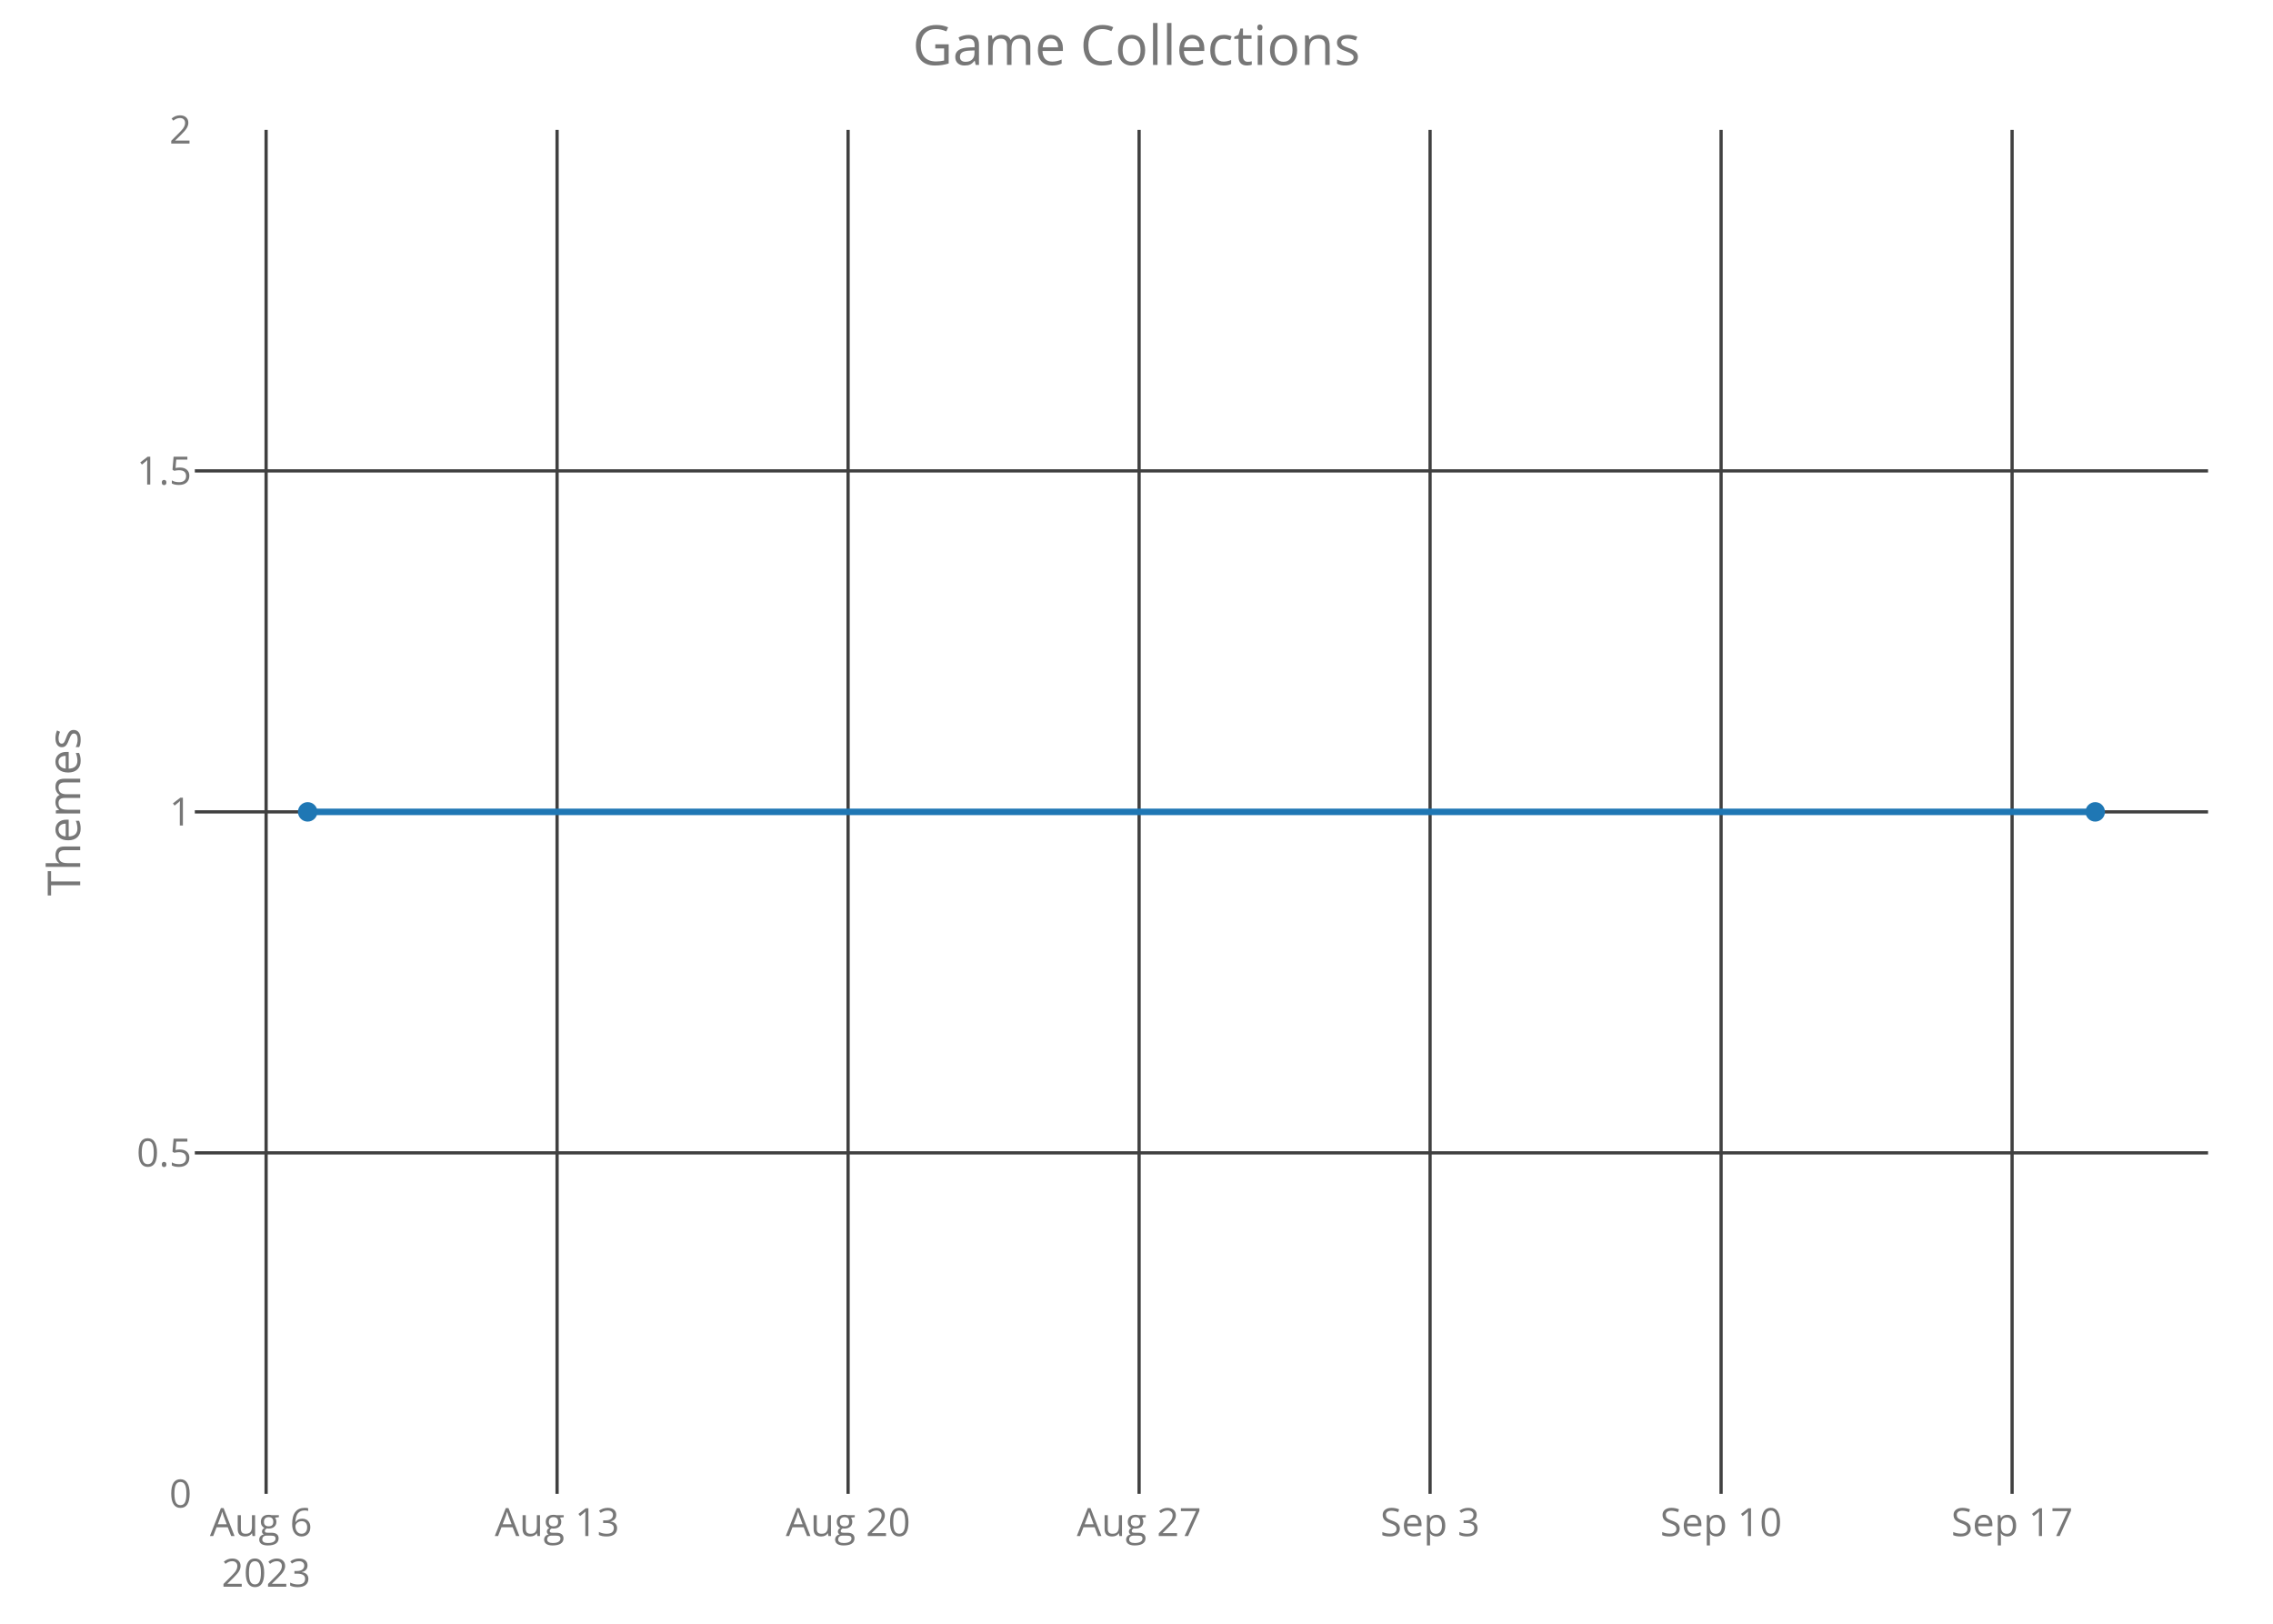
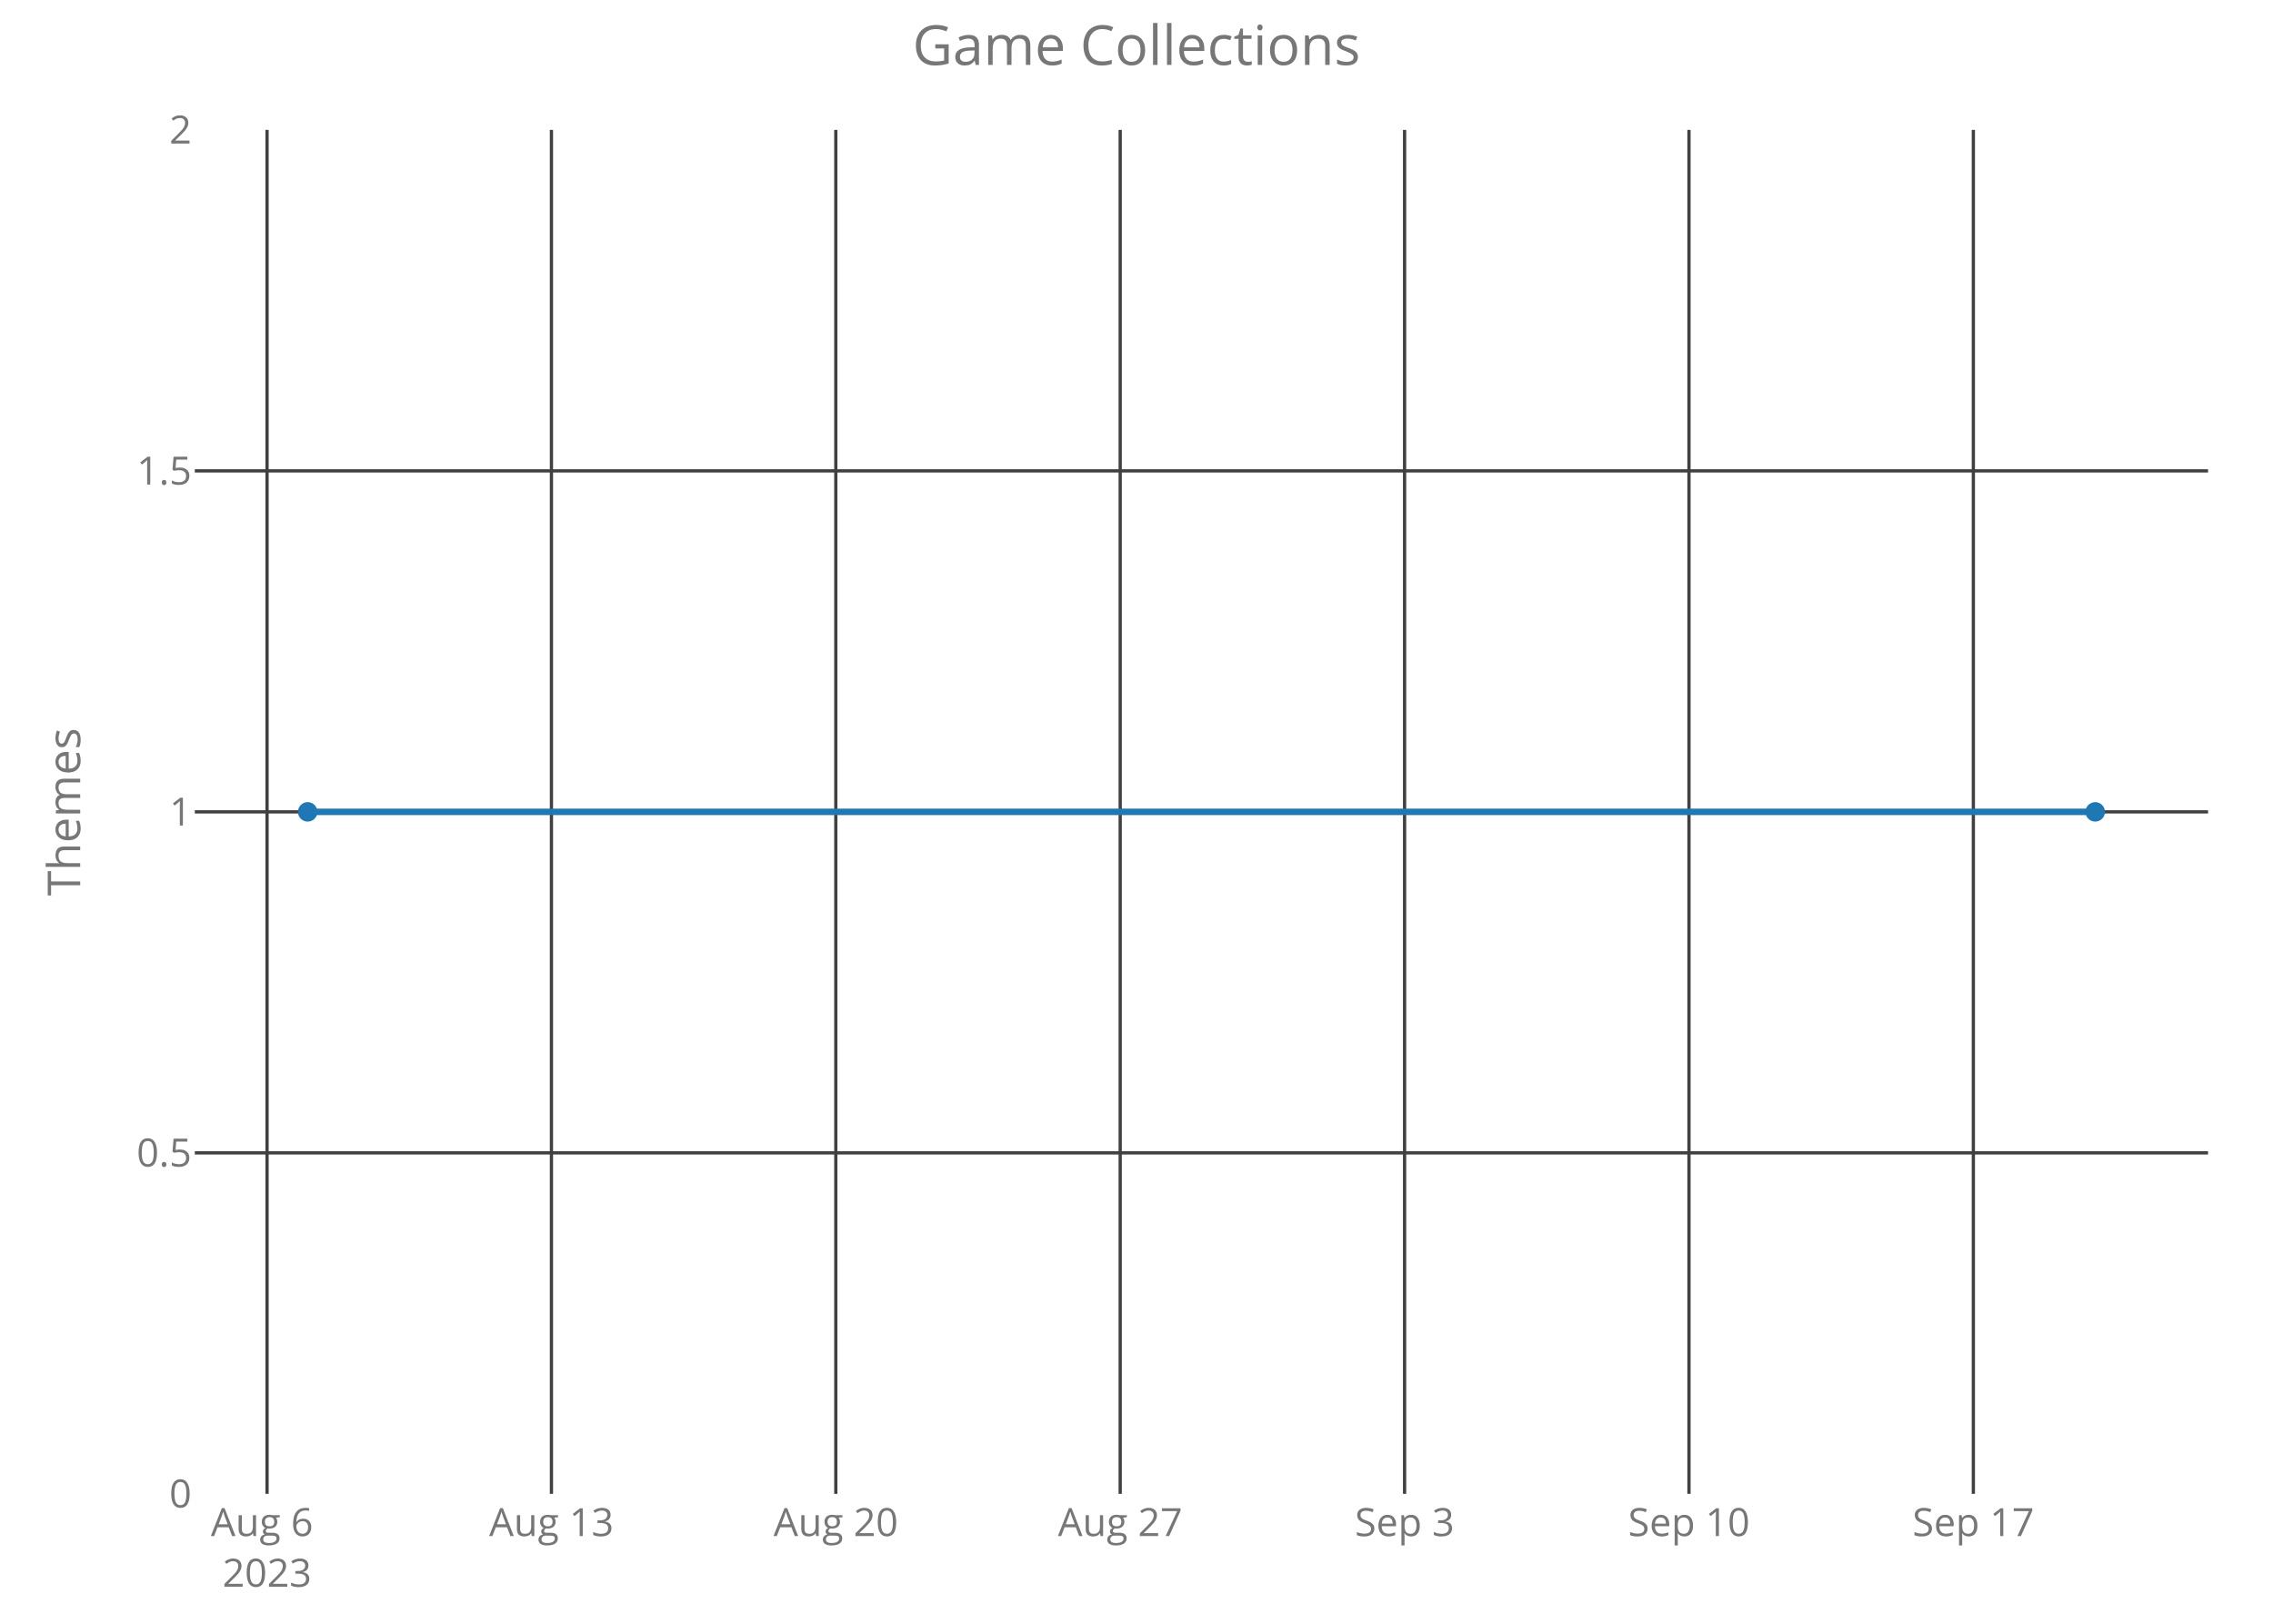
<svg xmlns="http://www.w3.org/2000/svg" class="main-svg" width="700" height="500" style="" viewBox="0 0 700 500">
  <rect x="0" y="0" width="700" height="500" style="fill: rgb(0, 0, 0); fill-opacity: 0;" />
-   <defs id="defs-614733">
+   <defs id="defs-5d7f3f">
    <g class="clips">
-       <clipPath id="clip614733xyplot" class="plotclip">
+       <clipPath id="clip5d7f3fxyplot" class="plotclip">
        <rect width="620" height="420" />
      </clipPath>
-       <clipPath class="axesclip" id="clip614733x">
+       <clipPath class="axesclip" id="clip5d7f3fx">
        <rect x="60" y="0" width="620" height="500" />
      </clipPath>
-       <clipPath class="axesclip" id="clip614733y">
+       <clipPath class="axesclip" id="clip5d7f3fy">
        <rect x="0" y="40" width="700" height="420" />
      </clipPath>
-       <clipPath class="axesclip" id="clip614733xy">
+       <clipPath class="axesclip" id="clip5d7f3fxy">
        <rect x="60" y="40" width="620" height="420" />
      </clipPath>
    </g>
    <g class="gradients" />
  </defs>
  <g class="bglayer">
    <rect class="bg" x="60" y="40" width="620" height="420" style="fill: rgb(0, 0, 0); fill-opacity: 0; stroke-width: 0;" />
  </g>
  <g class="layer-below">
    <g class="imagelayer" />
    <g class="shapelayer" />
  </g>
  <g class="cartesianlayer">
    <g class="subplot xy">
      <g class="layer-subplot">
        <g class="shapelayer" />
        <g class="imagelayer" />
      </g>
      <g class="gridlayer">
        <g class="x">
-           <path class="xgrid crisp" transform="translate(81.95,0)" d="M0,40v420" style="stroke: rgb(64, 64, 64); stroke-opacity: 1; stroke-width: 1px;" />
-           <path class="xgrid crisp" transform="translate(171.56,0)" d="M0,40v420" style="stroke: rgb(64, 64, 64); stroke-opacity: 1; stroke-width: 1px;" />
-           <path class="xgrid crisp" transform="translate(261.18,0)" d="M0,40v420" style="stroke: rgb(64, 64, 64); stroke-opacity: 1; stroke-width: 1px;" />
-           <path class="xgrid crisp" transform="translate(350.8,0)" d="M0,40v420" style="stroke: rgb(64, 64, 64); stroke-opacity: 1; stroke-width: 1px;" />
-           <path class="xgrid crisp" transform="translate(440.41,0)" d="M0,40v420" style="stroke: rgb(64, 64, 64); stroke-opacity: 1; stroke-width: 1px;" />
-           <path class="xgrid crisp" transform="translate(530.03,0)" d="M0,40v420" style="stroke: rgb(64, 64, 64); stroke-opacity: 1; stroke-width: 1px;" />
-           <path class="xgrid crisp" transform="translate(619.65,0)" d="M0,40v420" style="stroke: rgb(64, 64, 64); stroke-opacity: 1; stroke-width: 1px;" />
+           <path class="xgrid crisp" transform="translate(82.24,0)" d="M0,40v420" style="stroke: rgb(64, 64, 64); stroke-opacity: 1; stroke-width: 1px;" />
+           <path class="xgrid crisp" transform="translate(169.82,0)" d="M0,40v420" style="stroke: rgb(64, 64, 64); stroke-opacity: 1; stroke-width: 1px;" />
+           <path class="xgrid crisp" transform="translate(257.4,0)" d="M0,40v420" style="stroke: rgb(64, 64, 64); stroke-opacity: 1; stroke-width: 1px;" />
+           <path class="xgrid crisp" transform="translate(344.98,0)" d="M0,40v420" style="stroke: rgb(64, 64, 64); stroke-opacity: 1; stroke-width: 1px;" />
+           <path class="xgrid crisp" transform="translate(432.56,0)" d="M0,40v420" style="stroke: rgb(64, 64, 64); stroke-opacity: 1; stroke-width: 1px;" />
+           <path class="xgrid crisp" transform="translate(520.14,0)" d="M0,40v420" style="stroke: rgb(64, 64, 64); stroke-opacity: 1; stroke-width: 1px;" />
+           <path class="xgrid crisp" transform="translate(607.72,0)" d="M0,40v420" style="stroke: rgb(64, 64, 64); stroke-opacity: 1; stroke-width: 1px;" />
        </g>
        <g class="y">
          <path class="ygrid crisp" transform="translate(0,355)" d="M60,0h620" style="stroke: rgb(64, 64, 64); stroke-opacity: 1; stroke-width: 1px;" />
          <path class="ygrid crisp" transform="translate(0,250)" d="M60,0h620" style="stroke: rgb(64, 64, 64); stroke-opacity: 1; stroke-width: 1px;" />
          <path class="ygrid crisp" transform="translate(0,145)" d="M60,0h620" style="stroke: rgb(64, 64, 64); stroke-opacity: 1; stroke-width: 1px;" />
        </g>
      </g>
      <g class="zerolinelayer" />
      <path class="xlines-below crisp" d="M0,0" style="fill: none;" />
      <path class="ylines-below crisp" d="M0,0" style="fill: none;" />
      <g class="overlines-below" />
      <g class="xaxislayer-below">
        <g class="xtick">
-           <text text-anchor="middle" x="0" y="473" transform="translate(81.95,0)" style="font-family: 'Open Sans'; font-size: 12px; fill: rgb(119, 119, 119); fill-opacity: 1; white-space: pre;">
+           <text text-anchor="middle" x="0" y="473" transform="translate(82.24,0)" style="font-family: 'Open Sans'; font-size: 12px; fill: rgb(119, 119, 119); fill-opacity: 1; white-space: pre;">
            <tspan class="line" dy="0em" x="0" y="473">Aug 6</tspan>
            <tspan class="line" dy="1.3em" x="0" y="473">2023</tspan>
          </text>
        </g>
        <g class="xtick">
-           <text text-anchor="middle" x="0" y="473" transform="translate(171.56,0)" style="font-family: 'Open Sans'; font-size: 12px; fill: rgb(119, 119, 119); fill-opacity: 1; white-space: pre;">Aug 13</text>
+           <text text-anchor="middle" x="0" y="473" transform="translate(169.82,0)" style="font-family: 'Open Sans'; font-size: 12px; fill: rgb(119, 119, 119); fill-opacity: 1; white-space: pre;">Aug 13</text>
        </g>
        <g class="xtick">
-           <text text-anchor="middle" x="0" y="473" transform="translate(261.18,0)" style="font-family: 'Open Sans'; font-size: 12px; fill: rgb(119, 119, 119); fill-opacity: 1; white-space: pre;">Aug 20</text>
+           <text text-anchor="middle" x="0" y="473" transform="translate(257.4,0)" style="font-family: 'Open Sans'; font-size: 12px; fill: rgb(119, 119, 119); fill-opacity: 1; white-space: pre;">Aug 20</text>
        </g>
        <g class="xtick">
-           <text text-anchor="middle" x="0" y="473" transform="translate(350.8,0)" style="font-family: 'Open Sans'; font-size: 12px; fill: rgb(119, 119, 119); fill-opacity: 1; white-space: pre;">Aug 27</text>
+           <text text-anchor="middle" x="0" y="473" transform="translate(344.98,0)" style="font-family: 'Open Sans'; font-size: 12px; fill: rgb(119, 119, 119); fill-opacity: 1; white-space: pre;">Aug 27</text>
        </g>
        <g class="xtick">
-           <text text-anchor="middle" x="0" y="473" transform="translate(440.41,0)" style="font-family: 'Open Sans'; font-size: 12px; fill: rgb(119, 119, 119); fill-opacity: 1; white-space: pre;">Sep 3</text>
+           <text text-anchor="middle" x="0" y="473" transform="translate(432.56,0)" style="font-family: 'Open Sans'; font-size: 12px; fill: rgb(119, 119, 119); fill-opacity: 1; white-space: pre;">Sep 3</text>
        </g>
        <g class="xtick">
-           <text text-anchor="middle" x="0" y="473" transform="translate(530.03,0)" style="font-family: 'Open Sans'; font-size: 12px; fill: rgb(119, 119, 119); fill-opacity: 1; white-space: pre;">Sep 10</text>
+           <text text-anchor="middle" x="0" y="473" transform="translate(520.14,0)" style="font-family: 'Open Sans'; font-size: 12px; fill: rgb(119, 119, 119); fill-opacity: 1; white-space: pre;">Sep 10</text>
        </g>
        <g class="xtick">
-           <text text-anchor="middle" x="0" y="473" transform="translate(619.65,0)" style="font-family: 'Open Sans'; font-size: 12px; fill: rgb(119, 119, 119); fill-opacity: 1; white-space: pre;">Sep 17</text>
+           <text text-anchor="middle" x="0" y="473" transform="translate(607.72,0)" style="font-family: 'Open Sans'; font-size: 12px; fill: rgb(119, 119, 119); fill-opacity: 1; white-space: pre;">Sep 17</text>
        </g>
      </g>
      <g class="yaxislayer-below">
        <g class="ytick">
          <text text-anchor="end" x="59" y="4.2" transform="translate(0,460)" style="font-family: 'Open Sans'; font-size: 12px; fill: rgb(119, 119, 119); fill-opacity: 1; white-space: pre;">0</text>
        </g>
        <g class="ytick">
          <text text-anchor="end" x="59" y="4.2" transform="translate(0,355)" style="font-family: 'Open Sans'; font-size: 12px; fill: rgb(119, 119, 119); fill-opacity: 1; white-space: pre;">0.5</text>
        </g>
        <g class="ytick">
          <text text-anchor="end" x="59" y="4.2" transform="translate(0,250)" style="font-family: 'Open Sans'; font-size: 12px; fill: rgb(119, 119, 119); fill-opacity: 1; white-space: pre;">1</text>
        </g>
        <g class="ytick">
          <text text-anchor="end" x="59" y="4.2" transform="translate(0,145)" style="font-family: 'Open Sans'; font-size: 12px; fill: rgb(119, 119, 119); fill-opacity: 1; white-space: pre;">1.5</text>
        </g>
        <g class="ytick">
          <text text-anchor="end" x="59" y="4.2" transform="translate(0,40)" style="font-family: 'Open Sans'; font-size: 12px; fill: rgb(119, 119, 119); fill-opacity: 1; white-space: pre;">2</text>
        </g>
      </g>
      <g class="overaxes-below" />
-       <g class="plot" transform="translate(60,40)" clip-path="url('#clip614733xyplot')">
+       <g class="plot" transform="translate(60,40)" clip-path="url('#clip5d7f3fxyplot')">
        <g class="scatterlayer mlayer">
-           <g class="trace scatter trace4b69b7" style="stroke-miterlimit: 2; opacity: 1;">
+           <g class="trace scatter trace79ab57" style="stroke-miterlimit: 2; opacity: 1;">
            <g class="fills" />
            <g class="errorbars" />
            <g class="lines">
              <path class="js-line" d="M34.75,210L585.25,210" style="vector-effect: non-scaling-stroke; fill: none; stroke: rgb(31, 119, 180); stroke-opacity: 1; stroke-width: 2px; opacity: 1;" />
            </g>
            <g class="points">
              <path class="point" transform="translate(34.75,210)" d="M3,0A3,3 0 1,1 0,-3A3,3 0 0,1 3,0Z" style="opacity: 1; stroke-width: 0px; fill: rgb(31, 119, 180); fill-opacity: 1;" />
              <path class="point" transform="translate(585.25,210)" d="M3,0A3,3 0 1,1 0,-3A3,3 0 0,1 3,0Z" style="opacity: 1; stroke-width: 0px; fill: rgb(31, 119, 180); fill-opacity: 1;" />
            </g>
            <g class="text" />
          </g>
        </g>
      </g>
      <g class="overplot" />
      <path class="xlines-above" />
      <path class="ylines-above" />
      <g class="overlines-above" />
      <g class="xaxislayer-above" />
      <g class="yaxislayer-above" />
      <g class="overaxes-above" />
    </g>
  </g>
  <g class="polarlayer" />
  <g class="ternarylayer" />
  <g class="geolayer" />
  <g class="funnelarealayer" />
  <g class="pielayer" />
  <g class="treemaplayer" />
  <g class="sunburstlayer" />
  <g class="glimages" />
-   <defs id="topdefs-614733">
+   <defs id="topdefs-5d7f3f">
    <g class="clips" />
  </defs>
  <g class="layer-above">
    <g class="imagelayer" />
    <g class="shapelayer" />
  </g>
  <g class="infolayer">
    <g class="g-gtitle">
      <text class="gtitle" x="350" y="20" text-anchor="middle" dy="0em" style="font-family: 'Open Sans'; font-size: 17px; fill: rgb(119, 119, 119); opacity: 1; font-weight: normal; white-space: pre;">Game Collections</text>
    </g>
    <g class="g-xtitle" />
    <g class="g-ytitle">
      <text class="ytitle" transform="rotate(-90,24.7,250)" x="24.7" y="250" text-anchor="middle" style="font-family: 'Open Sans'; font-size: 14px; fill: rgb(119, 119, 119); opacity: 1; font-weight: normal; white-space: pre;">Themes</text>
    </g>
  </g>
</svg>
